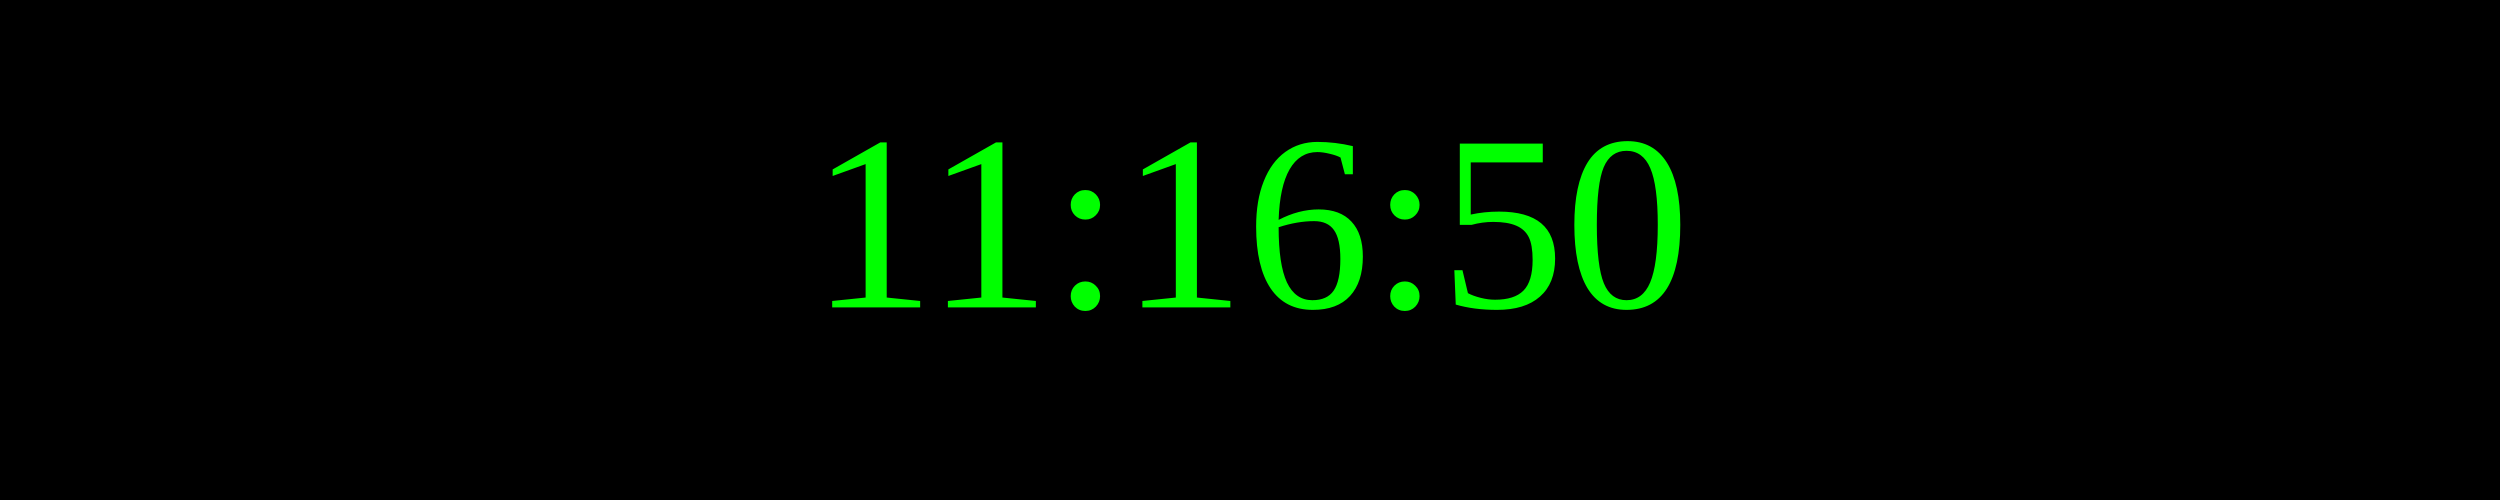
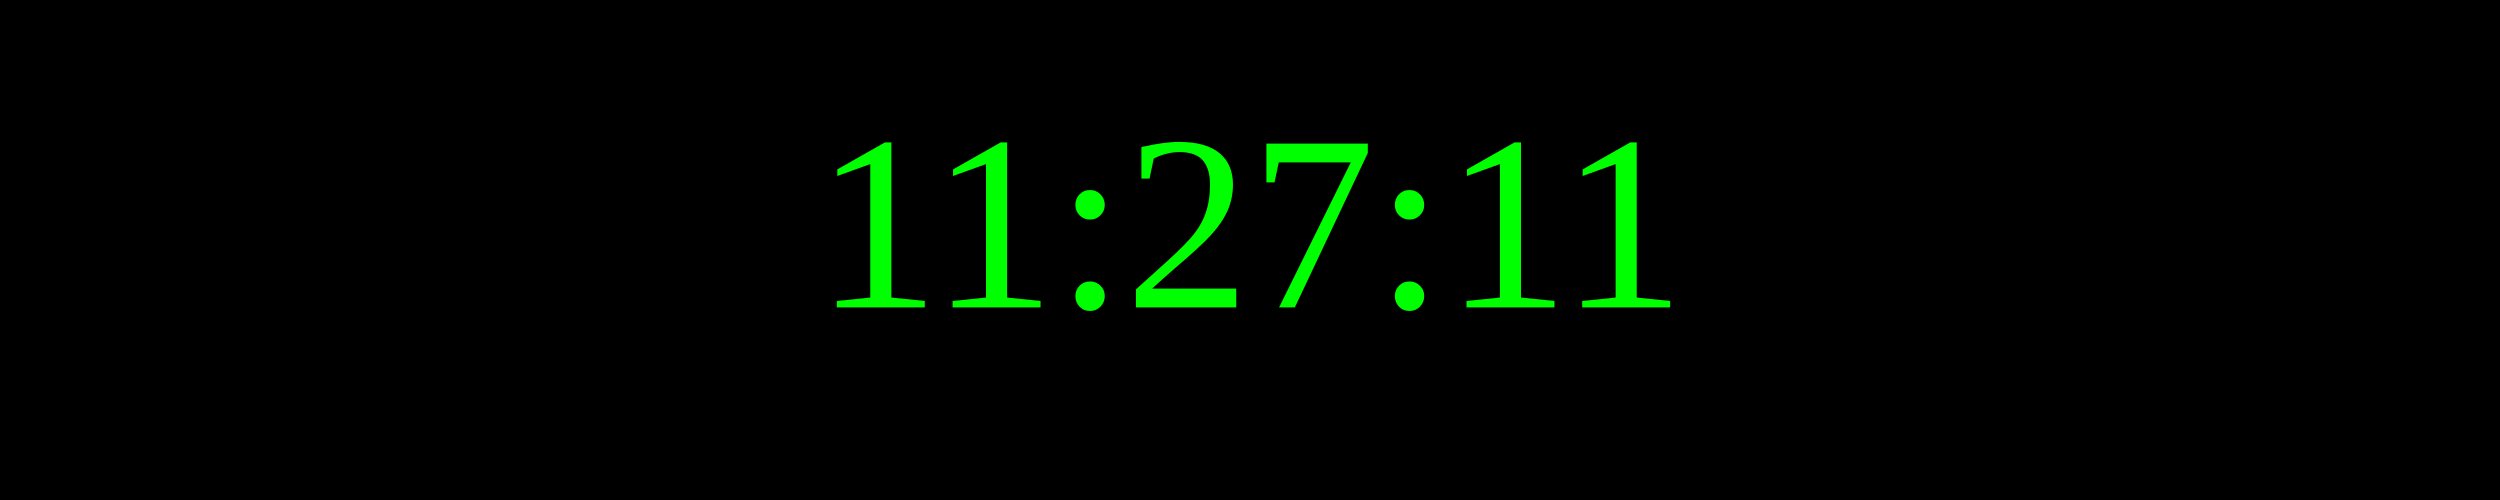
<svg xmlns="http://www.w3.org/2000/svg" width="250" height="50">
  <rect width="100%" height="100%" fill="black" />
  <text x="50%" y="50%" font-size="25" fill="lime" text-anchor="middle" dominant-baseline="middle">
- 11:16:50
+ 11:27:11
</text>
</svg>
